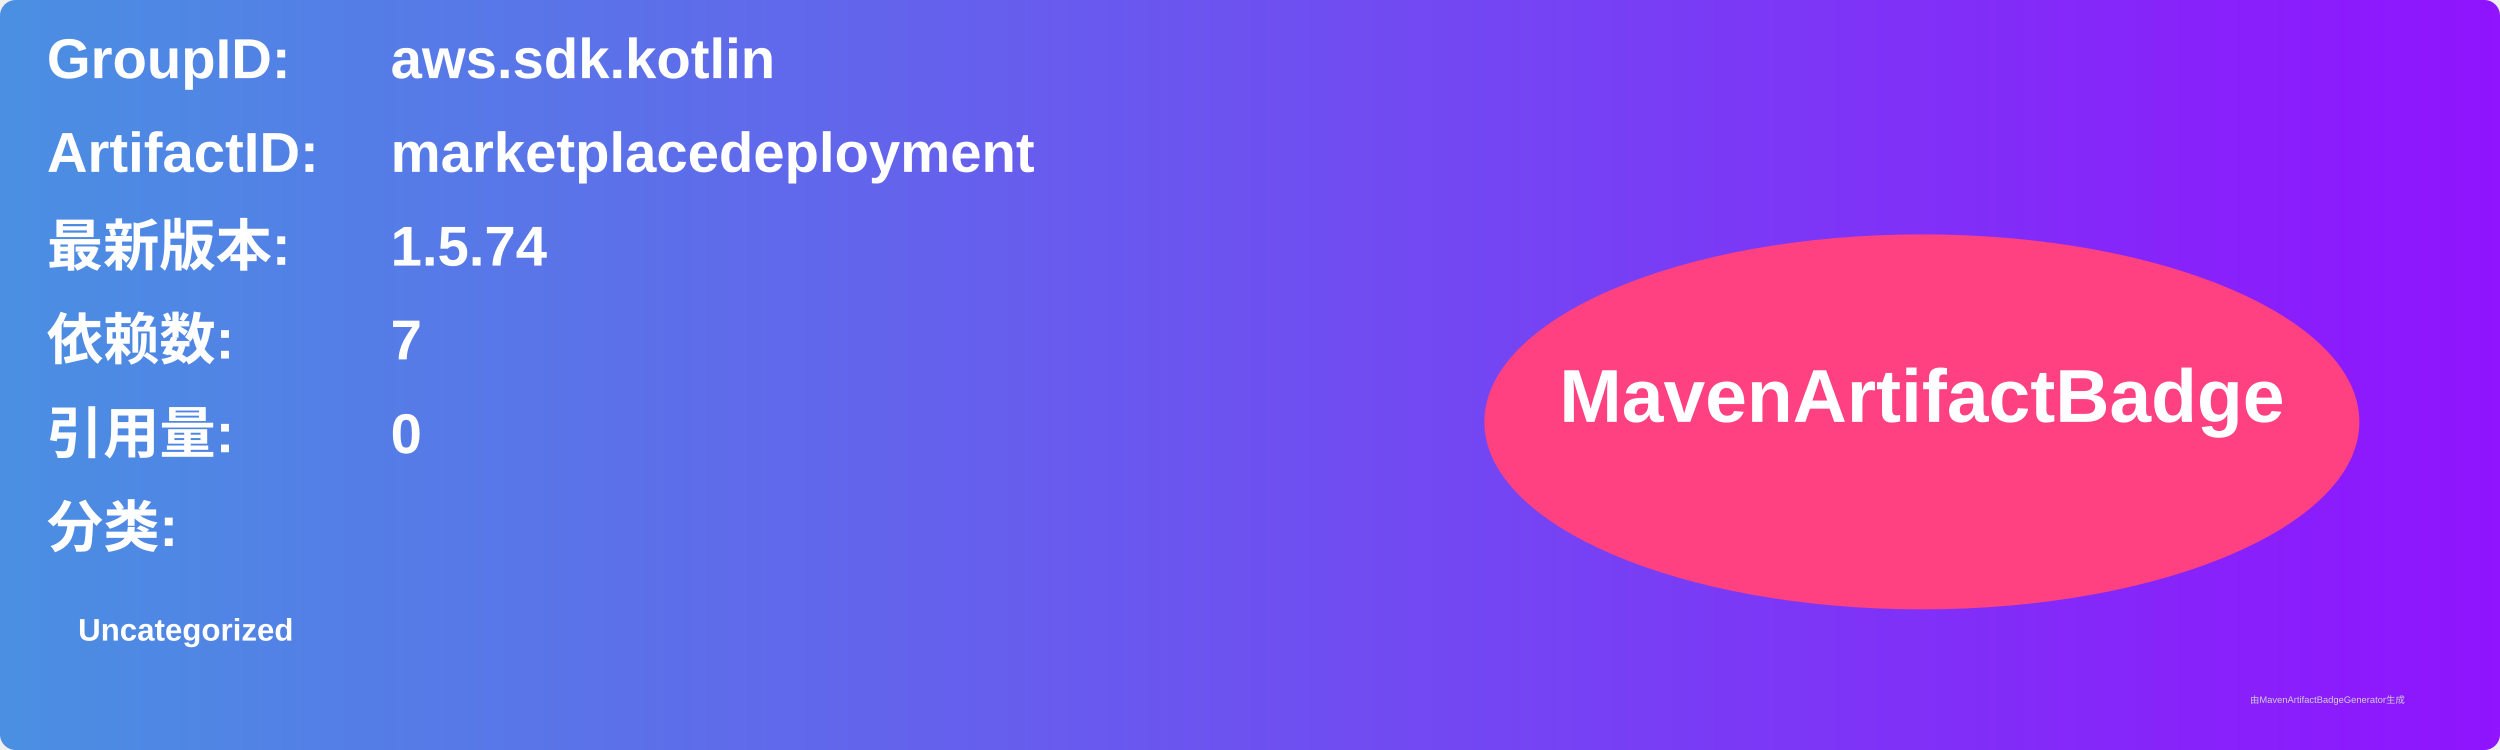
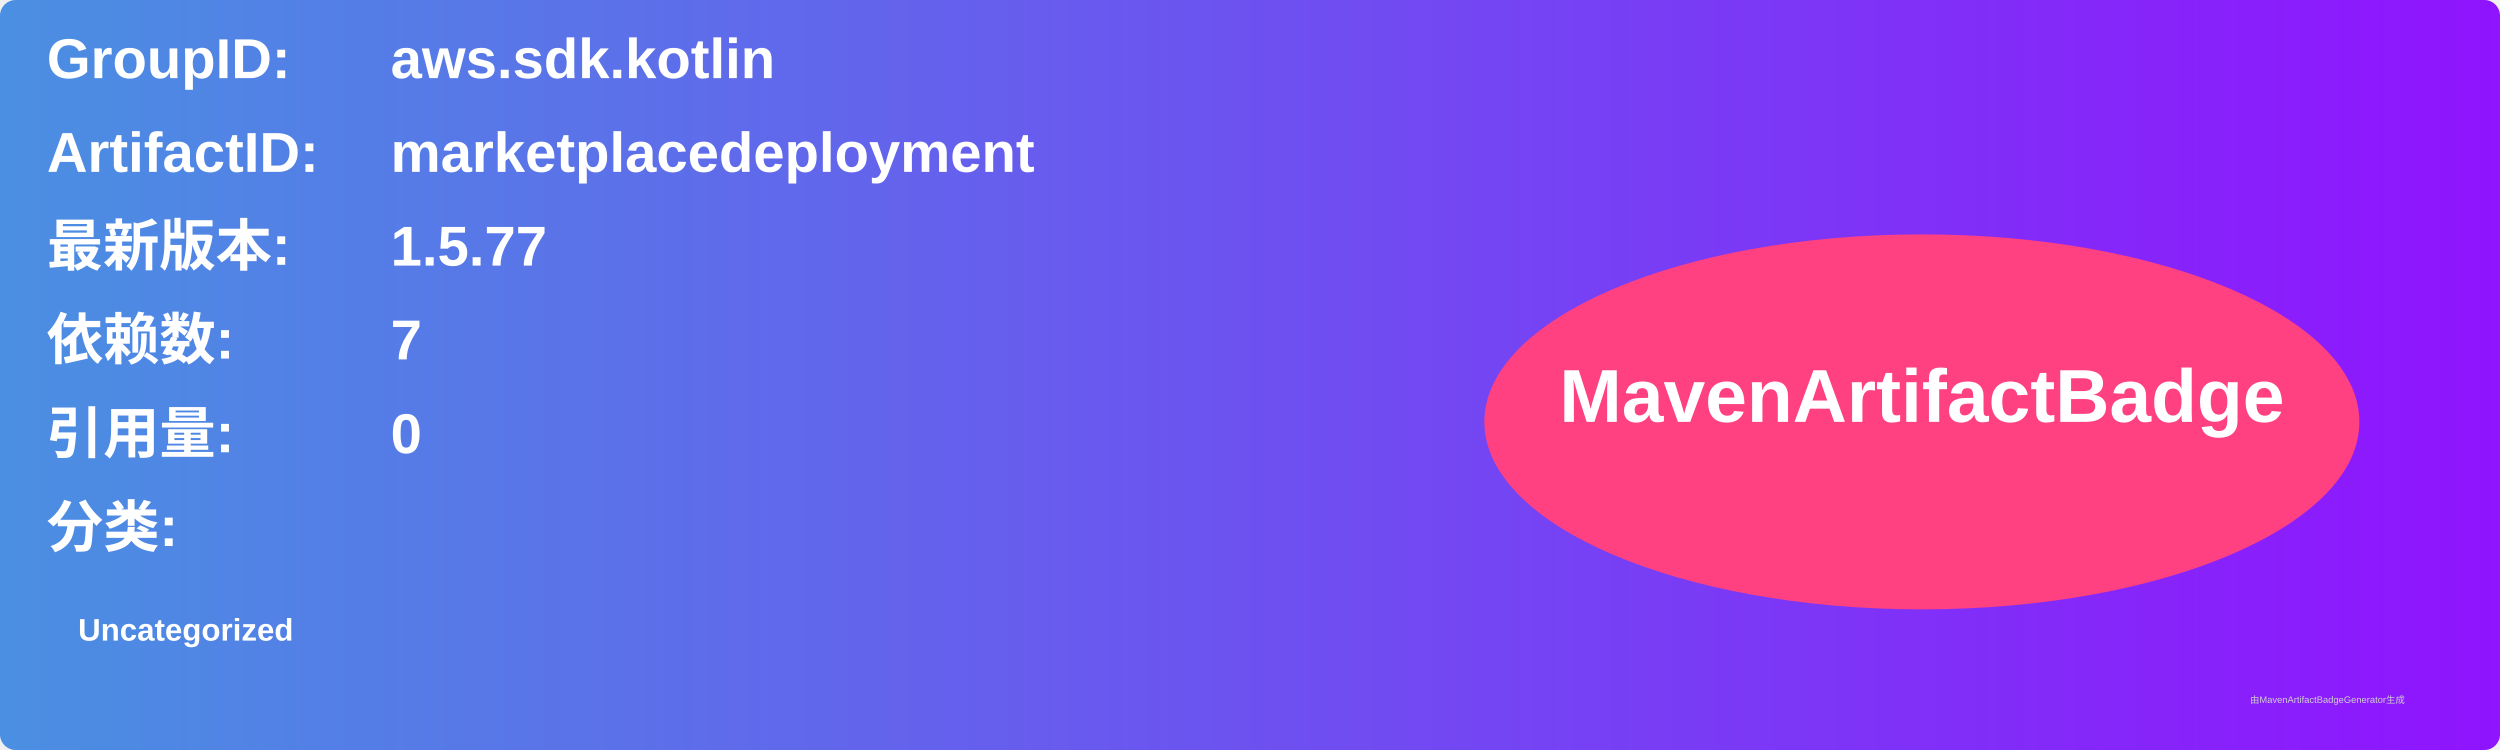
<svg xmlns="http://www.w3.org/2000/svg" width="800" height="240" viewBox="0 0 800 240">
  <linearGradient id="grad" x1="0%" y1="0%" x2="100%" y2="0%">
    <stop offset="0%" stop-color="#4a90e2" />
    <stop offset="100%" stop-color="#9013fe" />
  </linearGradient>
  <rect width="100%" height="100%" rx="5" ry="5" fill="url(#grad)" />
  <g transform="translate(15, 15)">
    <text x="0" y="10" font-family="Arial" font-size="18" fill="white" font-weight="bold" width="260">GroupID:</text>
    <text x="110" y="10" font-family="Arial" font-size="18" fill="white" font-weight="bold" width="460">aws.sdk.kotlin</text>
    <text x="0" y="40" font-family="Arial" font-size="18" fill="white" font-weight="bold" width="260">ArtifactID:</text>
    <text x="110" y="40" font-family="Arial" font-size="18" fill="white" font-weight="bold" width="460">marketplacedeployment</text>
    <text x="0" y="70" font-family="Arial" font-size="18" fill="white" font-weight="bold">最新版本:</text>
    <text x="110" y="70" font-family="Arial" font-size="18" fill="white" font-weight="bold">
-       <tspan font-weight="bold">1.5.74</tspan>
+       <tspan font-weight="bold">1.5.77</tspan>
    </text>
    <text x="0" y="100" font-family="Arial" font-size="18" fill="white" font-weight="bold">依赖数: </text>
    <text x="110" y="100" font-family="Arial" font-size="18" fill="white">
      <tspan font-weight="bold">7</tspan>
    </text>
    <text x="0" y="130" font-family="Arial" font-size="18" fill="white" font-weight="bold">引用量: </text>
    <text x="110" y="130" font-family="Arial" font-size="18" fill="white">
      <tspan font-weight="bold">0</tspan>
    </text>
    <text x="0" y="160" font-family="Arial" font-size="18" fill="white" font-weight="bold">分类:</text>
    <text x="10" y="190" font-family="Arial" font-size="10" fill="white">
      <tspan font-weight="bold">Uncategorized</tspan>
    </text>
    <ellipse cx="600" cy="120" rx="140" ry="60" fill="#ff4081" />
    <text x="600" y="120" text-anchor="middle" font-family="Arial" font-size="24" fill="white" font-weight="bold">MavenArtifactBadge</text>
  </g>
  <text x="720" y="225" font-family="Arial" font-size="3" fill="#d0d0d0">由MavenArtifactBadgeGenerator生成</text>
</svg>
